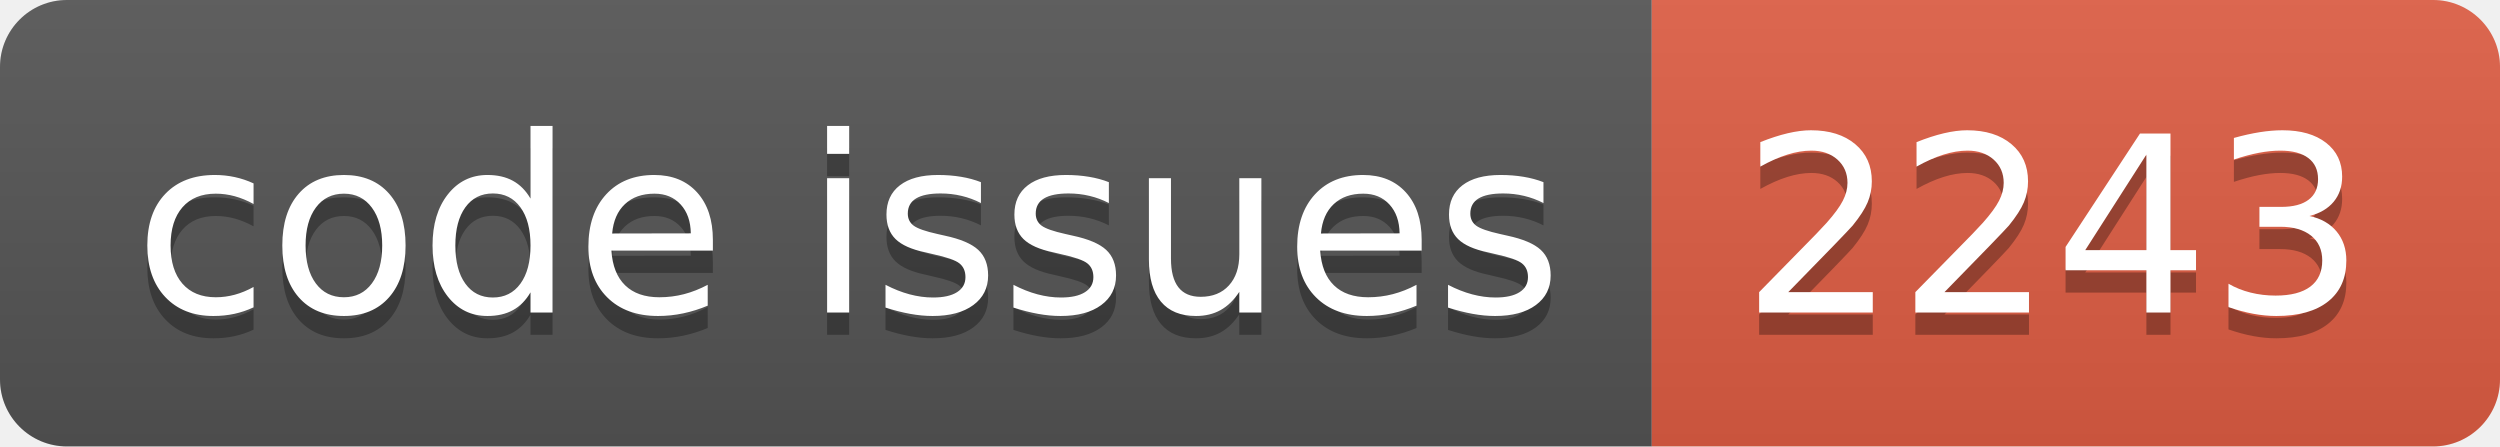
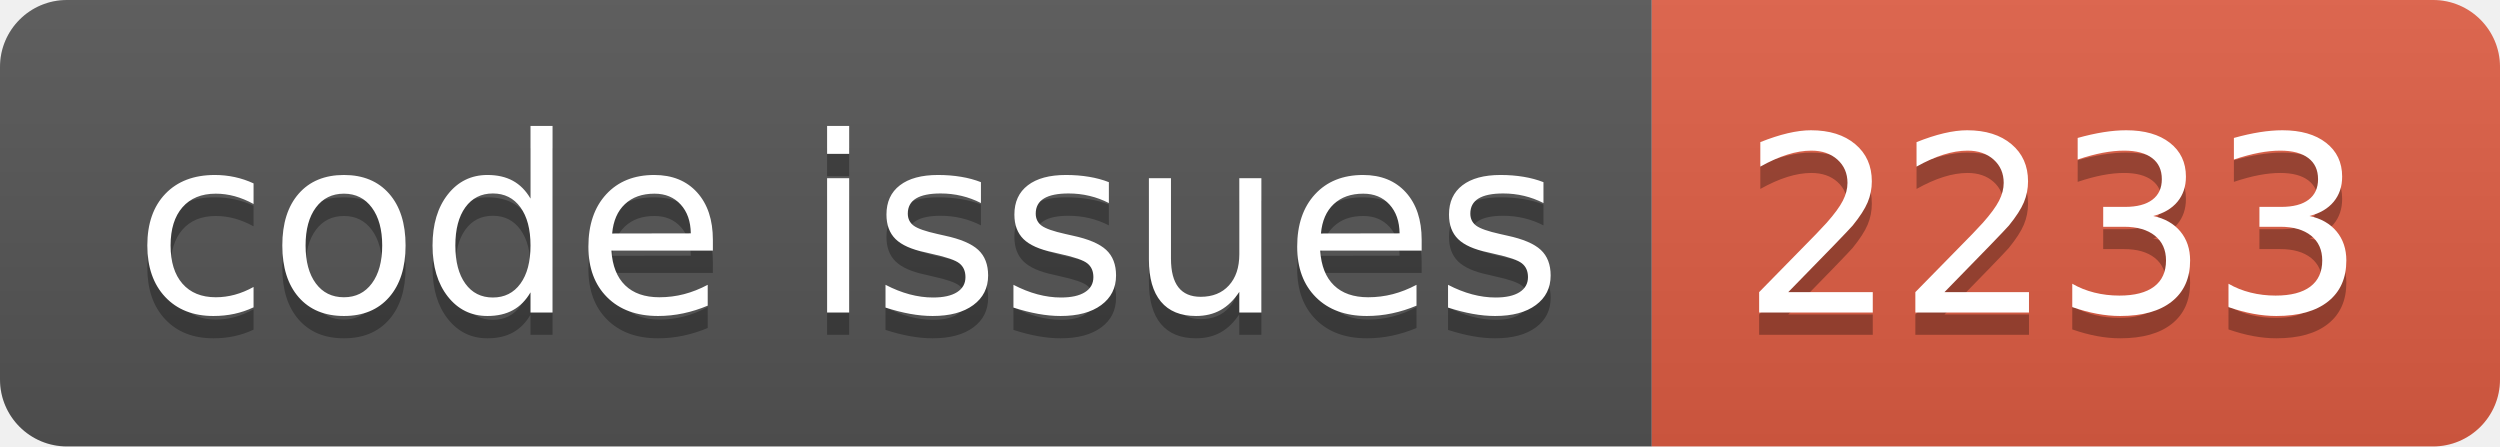
<svg xmlns="http://www.w3.org/2000/svg" width="112.0" height="20">
  <linearGradient id="smooth" x2="0" y2="100%">
    <stop offset="0" stop-color="#bbb" stop-opacity=".1" />
    <stop offset="1" stop-opacity=".1" />
  </linearGradient>
  <clipPath id="round">
    <rect width="112.0" height="20" rx="3" fill="#fff" />
  </clipPath>
  <g clip-path="url(#round)">
    <rect width="74.0" height="20" fill="#555" />
    <rect x="74.0" width="38.0" height="20" fill="#e05d44" />
    <rect width="112.0" height="20" fill="url(#smooth)" />
  </g>
  <g fill="#fff" text-anchor="middle" font-family="DejaVu Sans,Verdana,Geneva,sans-serif" font-size="110">
    <text x="380.0" y="150" fill="#010101" fill-opacity=".3" transform="scale(0.1)" textLength="640.0" lengthAdjust="spacing">code issues</text>
    <text x="380.0" y="140" transform="scale(0.1)" textLength="640.0" lengthAdjust="spacing">code issues</text>
-     <text x="920.0" y="150" fill="#010101" fill-opacity=".3" transform="scale(0.1)" textLength="280.0" lengthAdjust="spacing">2243</text>
-     <text x="920.0" y="140" transform="scale(0.1)" textLength="280.0" lengthAdjust="spacing">2243</text>
+     <text x="920.0" y="150" fill="#010101" fill-opacity=".3" transform="scale(0.1)" textLength="280.0" lengthAdjust="spacing">2233</text>
+     <text x="920.0" y="140" transform="scale(0.1)" textLength="280.0" lengthAdjust="spacing">2233</text>
  </g>
</svg>
